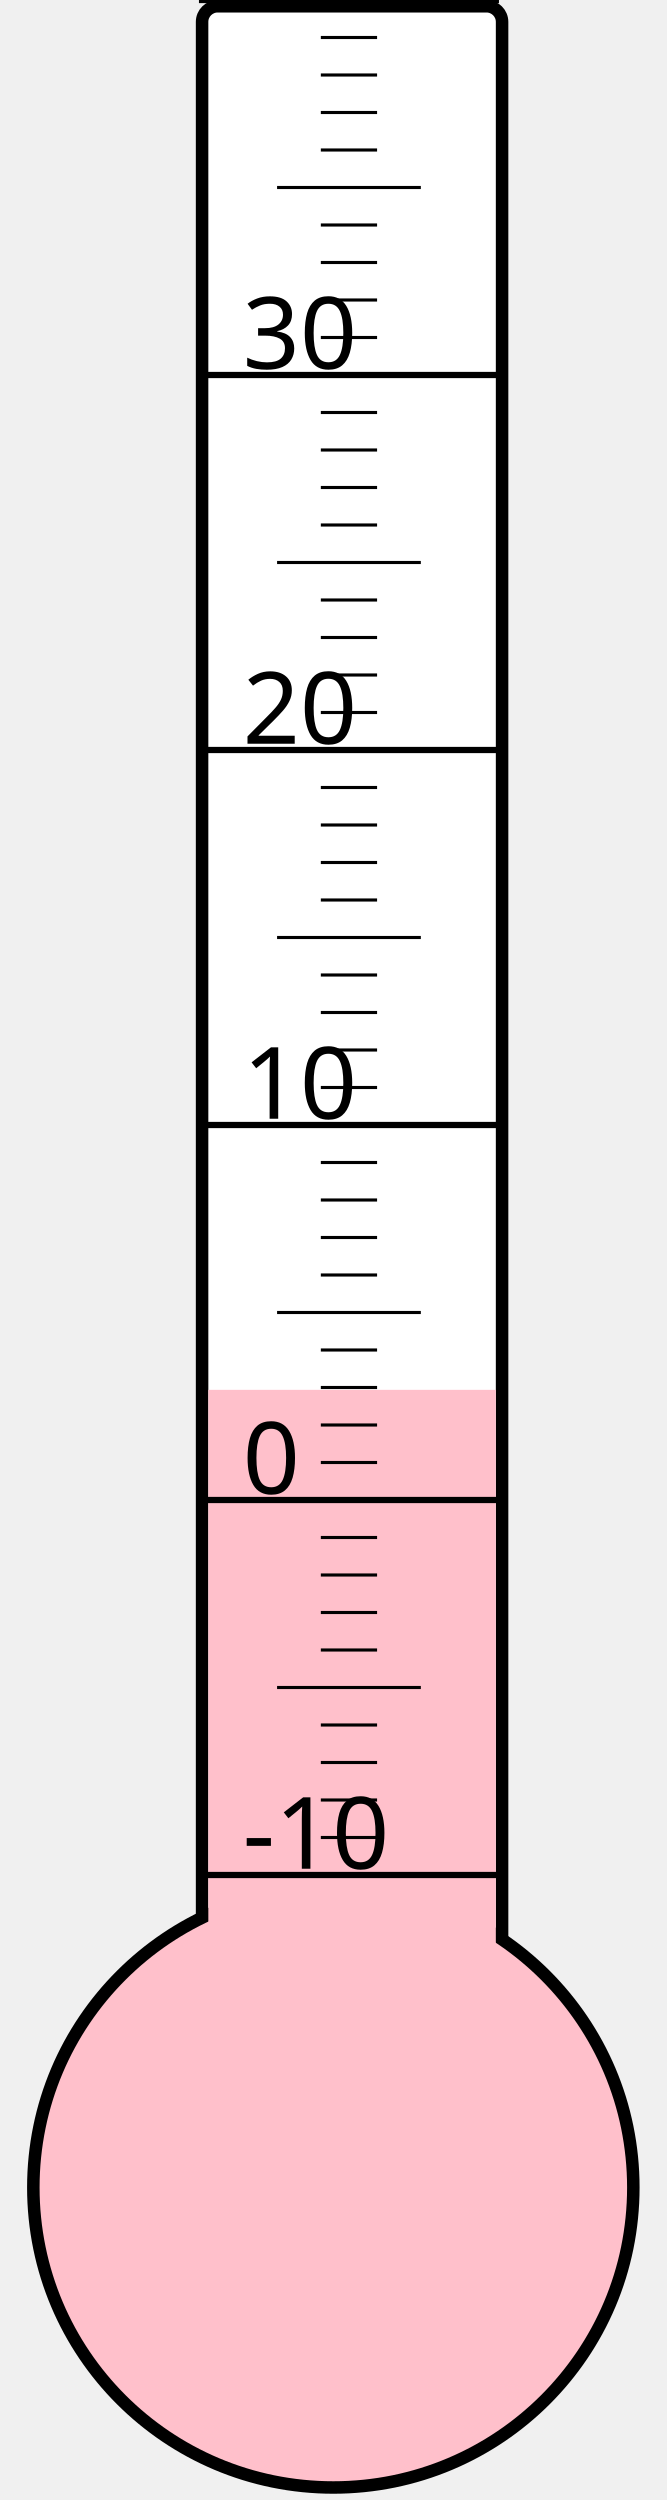
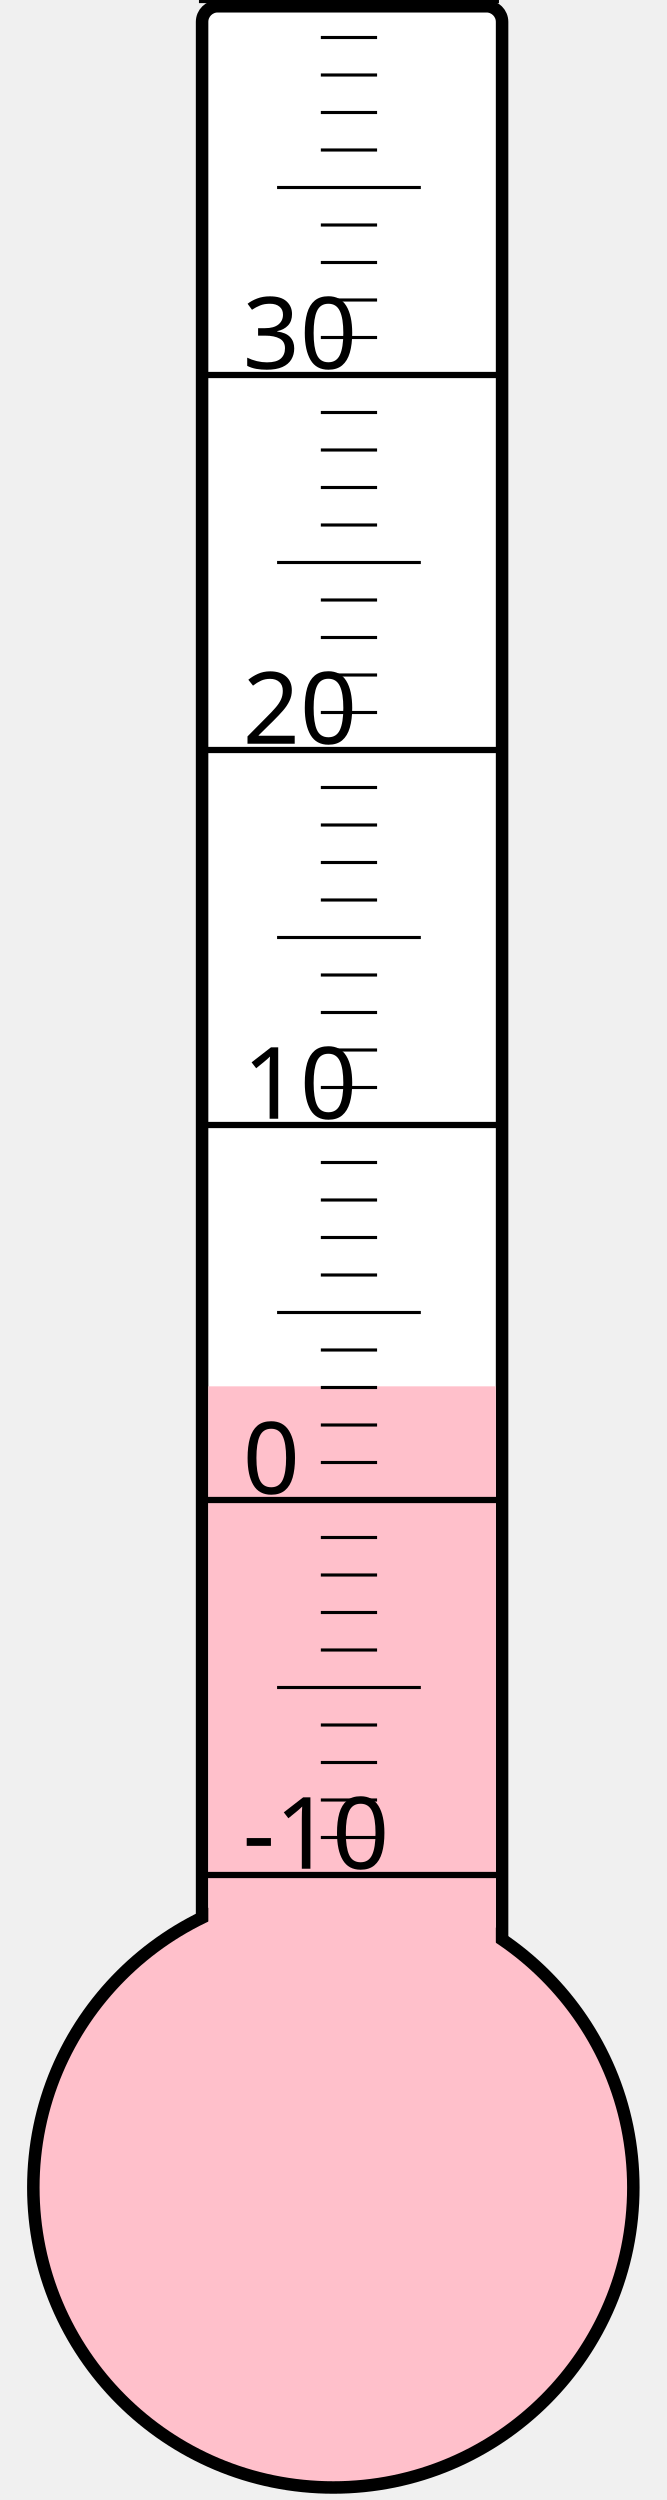
<svg xmlns="http://www.w3.org/2000/svg" width="40px" height="150px" viewBox="0 0 200 800">
  <rect width="200" height="800" x="0" y="0" style="fill: #ffffeb; fill-opacity: 0;" />
  <rect width="96" height="680" x="58" y="2" rx="5" ry="5" style="fill: white; fill-opacity: 1; stroke: black; stroke-width: 4;" />
  <circle cx="100" cy="700" r="96" style="fill: pink; stroke: black; stroke-width: 4;" />
-   <rect width="92" height="255.25" x="60" y="444.75" style="fill: pink; fill-opacity: 1; stroke-width: 0;" />
+   <rect width="92" height="256.375" x="60" y="443.625" style="fill: pink; fill-opacity: 1; stroke-width: 0;" />
  <text x="71" y="598" style="font-family: sans-serif; font-size: 24pt;">-10</text>
  <text x="71" y="478" style="font-family: sans-serif; font-size: 24pt;">0</text>
  <text x="71" y="358" style="font-family: sans-serif; font-size: 24pt;">10</text>
  <text x="71" y="238" style="font-family: sans-serif; font-size: 24pt;">20</text>
  <text x="71" y="118" style="font-family: sans-serif; font-size: 24pt;">30</text>
  <g style="stroke: black;">
    <line x1="57" y1="600" x2="153" y2="600" style="stroke-width: 2;" />
    <line x1="96" y1="588" x2="114" y2="588" style="stroke-width: 1;" />
    <line x1="96" y1="576" x2="114" y2="576" style="stroke-width: 1;" />
    <line x1="96" y1="564" x2="114" y2="564" style="stroke-width: 1;" />
    <line x1="96" y1="552" x2="114" y2="552" style="stroke-width: 1;" />
    <line x1="82" y1="540" x2="128" y2="540" style="stroke-width: 1;" />
    <line x1="96" y1="528" x2="114" y2="528" style="stroke-width: 1;" />
    <line x1="96" y1="516" x2="114" y2="516" style="stroke-width: 1;" />
    <line x1="96" y1="504" x2="114" y2="504" style="stroke-width: 1;" />
    <line x1="96" y1="492" x2="114" y2="492" style="stroke-width: 1;" />
    <line x1="57" y1="480" x2="153" y2="480" style="stroke-width: 2;" />
    <line x1="96" y1="468" x2="114" y2="468" style="stroke-width: 1;" />
    <line x1="96" y1="456" x2="114" y2="456" style="stroke-width: 1;" />
    <line x1="96" y1="444" x2="114" y2="444" style="stroke-width: 1;" />
    <line x1="96" y1="432" x2="114" y2="432" style="stroke-width: 1;" />
    <line x1="82" y1="420" x2="128" y2="420" style="stroke-width: 1;" />
    <line x1="96" y1="408" x2="114" y2="408" style="stroke-width: 1;" />
    <line x1="96" y1="396" x2="114" y2="396" style="stroke-width: 1;" />
    <line x1="96" y1="384" x2="114" y2="384" style="stroke-width: 1;" />
    <line x1="96" y1="372" x2="114" y2="372" style="stroke-width: 1;" />
    <line x1="57" y1="360" x2="153" y2="360" style="stroke-width: 2;" />
    <line x1="96" y1="348" x2="114" y2="348" style="stroke-width: 1;" />
    <line x1="96" y1="336" x2="114" y2="336" style="stroke-width: 1;" />
    <line x1="96" y1="324" x2="114" y2="324" style="stroke-width: 1;" />
    <line x1="96" y1="312" x2="114" y2="312" style="stroke-width: 1;" />
    <line x1="82" y1="300" x2="128" y2="300" style="stroke-width: 1;" />
    <line x1="96" y1="288" x2="114" y2="288" style="stroke-width: 1;" />
    <line x1="96" y1="276" x2="114" y2="276" style="stroke-width: 1;" />
    <line x1="96" y1="264" x2="114" y2="264" style="stroke-width: 1;" />
    <line x1="96" y1="252" x2="114" y2="252" style="stroke-width: 1;" />
    <line x1="57" y1="240" x2="153" y2="240" style="stroke-width: 2;" />
    <line x1="96" y1="228" x2="114" y2="228" style="stroke-width: 1;" />
    <line x1="96" y1="216" x2="114" y2="216" style="stroke-width: 1;" />
    <line x1="96" y1="204" x2="114" y2="204" style="stroke-width: 1;" />
    <line x1="96" y1="192" x2="114" y2="192" style="stroke-width: 1;" />
    <line x1="82" y1="180" x2="128" y2="180" style="stroke-width: 1;" />
    <line x1="96" y1="168" x2="114" y2="168" style="stroke-width: 1;" />
    <line x1="96" y1="156" x2="114" y2="156" style="stroke-width: 1;" />
    <line x1="96" y1="144" x2="114" y2="144" style="stroke-width: 1;" />
    <line x1="96" y1="132" x2="114" y2="132" style="stroke-width: 1;" />
    <line x1="57" y1="120" x2="153" y2="120" style="stroke-width: 2;" />
    <line x1="96" y1="108" x2="114" y2="108" style="stroke-width: 1;" />
    <line x1="96" y1="96" x2="114" y2="96" style="stroke-width: 1;" />
    <line x1="96" y1="84" x2="114" y2="84" style="stroke-width: 1;" />
    <line x1="96" y1="72" x2="114" y2="72" style="stroke-width: 1;" />
    <line x1="82" y1="60" x2="128" y2="60" style="stroke-width: 1;" />
    <line x1="96" y1="48" x2="114" y2="48" style="stroke-width: 1;" />
    <line x1="96" y1="36" x2="114" y2="36" style="stroke-width: 1;" />
    <line x1="96" y1="24" x2="114" y2="24" style="stroke-width: 1;" />
    <line x1="96" y1="12" x2="114" y2="12" style="stroke-width: 1;" />
    <line x1="57" y1="0" x2="153" y2="0" style="stroke-width: 2;" />
  </g>
</svg>
